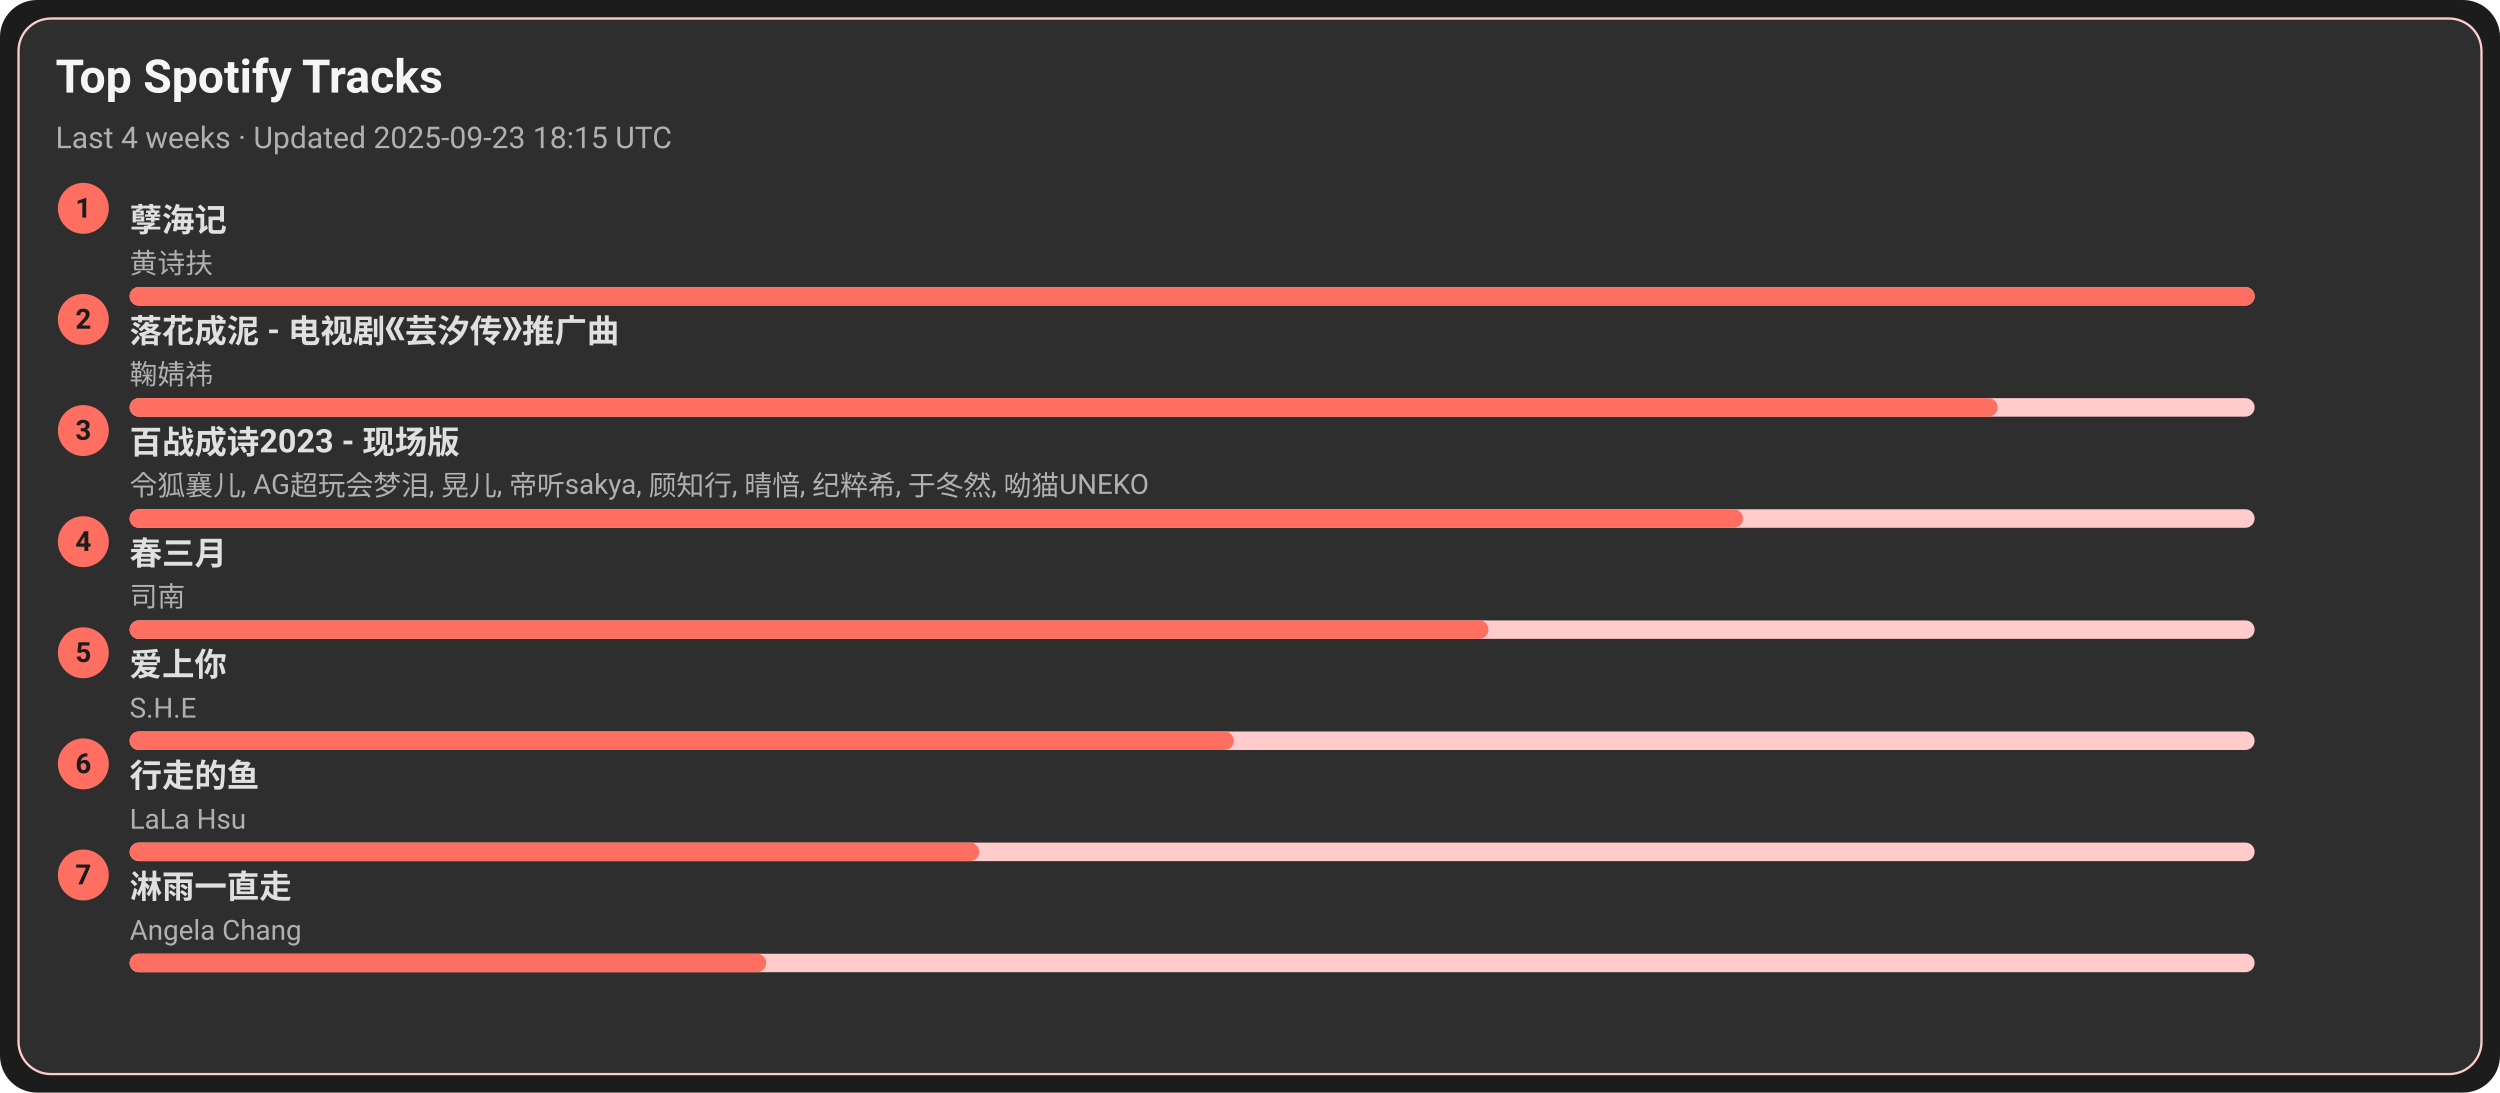
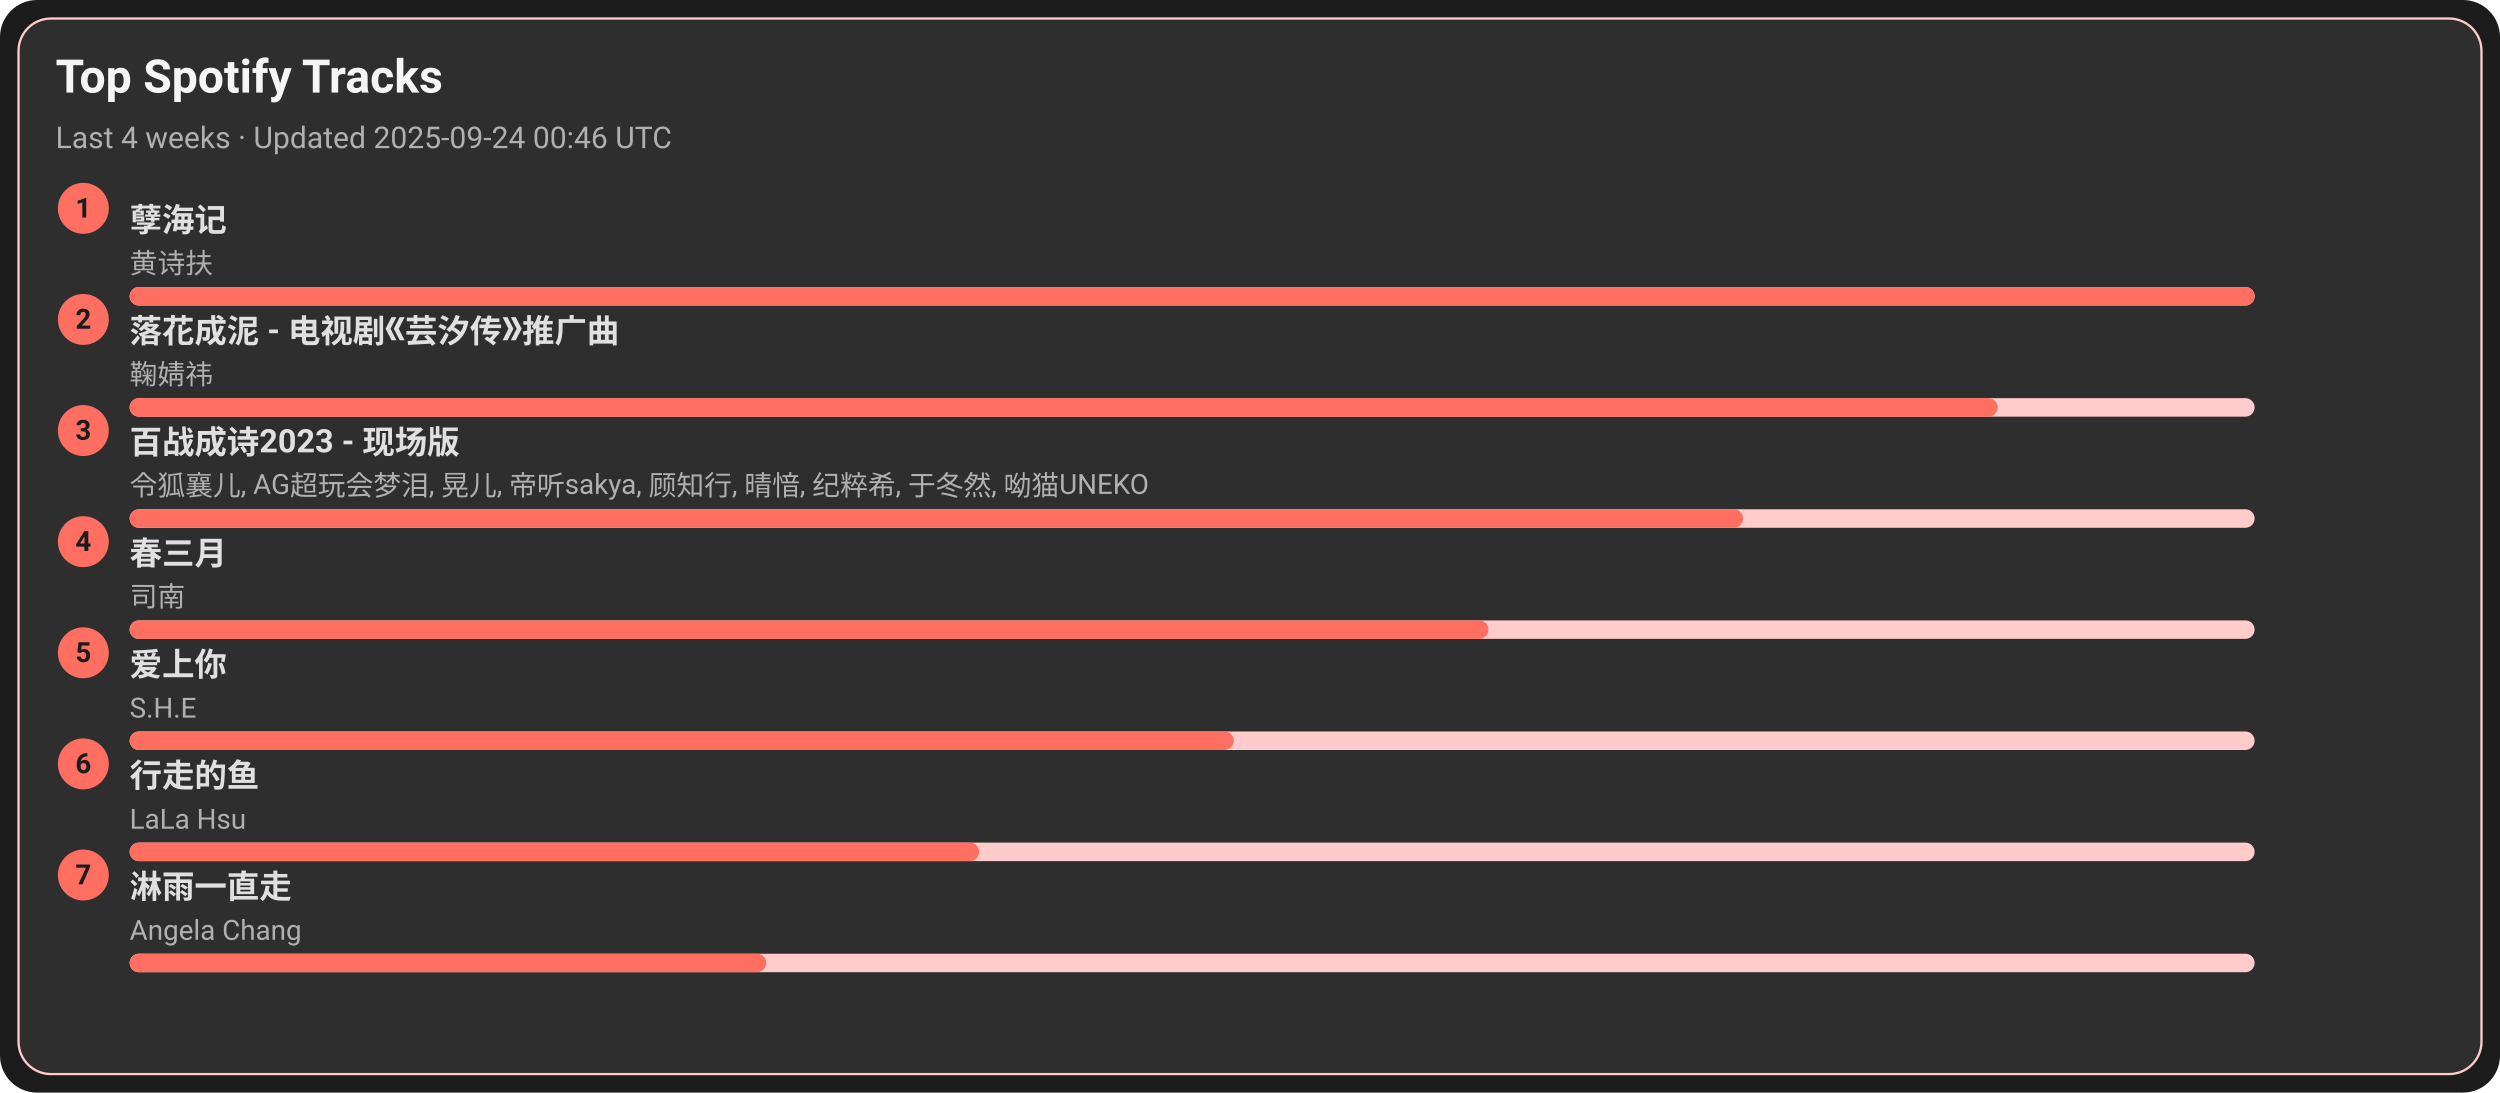
<svg xmlns="http://www.w3.org/2000/svg" width="1080" height="472" viewBox="0 0 1080 472">
  <style>text{font-family:-apple-system,BlinkMacSystemFont,Segoe UI,Roboto,Ubuntu,Helvetica Neue,Arial,Noto Sans,sans-serif}</style>
  <rect width="1080" height="472" rx="16" fill="#1c1c1c" />
  <rect x="8" y="8" width="1064" height="456" rx="14" fill="#2e2e2e" stroke="#ffcccb" />
  <text x="24" y="40" font-size="20" fill="#f5f5f5" font-weight="600">Top Spotify Tracks</text>
-   <text x="24" y="64" font-size="13" fill="#b0b0b0">Last 4 weeks · Updated 2025-09-23 18:15 UTC</text>
+   <text x="24" y="64" font-size="13" fill="#b0b0b0">Last 4 weeks · Updated 2025-09-24 00:46 UTC</text>
  <circle cx="36" cy="90" r="11" fill="#ff6f61" />
  <text x="36" y="94" text-anchor="middle" font-size="12" fill="#1c1c1c" font-weight="700">1</text>
  <a href="https://open.spotify.com/track/3eIovUMhirNN6btJbpzNqD" target="_blank" rel="noopener noreferrer">
    <text x="56" y="100" font-size="14" fill="#e0e0e0" font-weight="600">孽海记</text>
  </a>
  <text x="56" y="118" font-size="12" fill="#b0b0b0">黄诗扶</text>
  <rect x="56" y="124" width="918" height="8" rx="4" fill="#ffcccb" />
  <rect x="56" y="124" width="918" height="8" rx="4" fill="#ff6f61" />
  <circle cx="36" cy="138" r="11" fill="#ff6f61" />
  <text x="36" y="142" text-anchor="middle" font-size="12" fill="#1c1c1c" font-weight="700">2</text>
  <a href="https://open.spotify.com/track/3kOZsJz3crGIWWHeoCNa0O" target="_blank" rel="noopener noreferrer">
    <text x="56" y="148" font-size="14" fill="#e0e0e0" font-weight="600">落花成泥 - 电视剧《芸汐传》推广曲</text>
  </a>
  <text x="56" y="166" font-size="12" fill="#b0b0b0">鞠婧祎</text>
  <rect x="56" y="172" width="918" height="8" rx="4" fill="#ffcccb" />
  <rect x="56" y="172" width="807" height="8" rx="4" fill="#ff6f61" />
  <circle cx="36" cy="186" r="11" fill="#ff6f61" />
  <text x="36" y="190" text-anchor="middle" font-size="12" fill="#1c1c1c" font-weight="700">3</text>
  <a href="https://open.spotify.com/track/2gttnS8fWnDwziLFt2TLEi" target="_blank" rel="noopener noreferrer">
    <text x="56" y="196" font-size="14" fill="#e0e0e0" font-weight="600">百战成诗2023 - 现场版</text>
  </a>
  <text x="56" y="214" font-size="12" fill="#b0b0b0">令狐襄儿, AG超玩会梦泪, 晃儿, 帝听sakya, 顾知行, 晴愔, 纪粹希, 于冬然, 呦猫UNEKO</text>
  <rect x="56" y="220" width="918" height="8" rx="4" fill="#ffcccb" />
  <rect x="56" y="220" width="697" height="8" rx="4" fill="#ff6f61" />
  <circle cx="36" cy="234" r="11" fill="#ff6f61" />
  <text x="36" y="238" text-anchor="middle" font-size="12" fill="#1c1c1c" font-weight="700">4</text>
  <a href="https://open.spotify.com/track/5A9BOP4WTk2UayDlMb8w98" target="_blank" rel="noopener noreferrer">
    <text x="56" y="244" font-size="14" fill="#e0e0e0" font-weight="600">春三月</text>
  </a>
  <text x="56" y="262" font-size="12" fill="#b0b0b0">司南</text>
  <rect x="56" y="268" width="918" height="8" rx="4" fill="#ffcccb" />
  <rect x="56" y="268" width="587" height="8" rx="4" fill="#ff6f61" />
  <circle cx="36" cy="282" r="11" fill="#ff6f61" />
  <text x="36" y="286" text-anchor="middle" font-size="12" fill="#1c1c1c" font-weight="700">5</text>
  <a href="https://open.spotify.com/track/4hcNpo1rtbzyNswsM5byTf" target="_blank" rel="noopener noreferrer">
    <text x="56" y="292" font-size="14" fill="#e0e0e0" font-weight="600">爱上你</text>
  </a>
  <text x="56" y="310" font-size="12" fill="#b0b0b0">S.H.E</text>
  <rect x="56" y="316" width="918" height="8" rx="4" fill="#ffcccb" />
  <rect x="56" y="316" width="477" height="8" rx="4" fill="#ff6f61" />
  <circle cx="36" cy="330" r="11" fill="#ff6f61" />
  <text x="36" y="334" text-anchor="middle" font-size="12" fill="#1c1c1c" font-weight="700">6</text>
  <a href="https://open.spotify.com/track/5tGyQ1cWTaHBfZSHWr8AZb" target="_blank" rel="noopener noreferrer">
    <text x="56" y="340" font-size="14" fill="#e0e0e0" font-weight="600">行走的鱼</text>
  </a>
  <text x="56" y="358" font-size="12" fill="#b0b0b0">LaLa Hsu</text>
  <rect x="56" y="364" width="918" height="8" rx="4" fill="#ffcccb" />
  <rect x="56" y="364" width="367" height="8" rx="4" fill="#ff6f61" />
  <circle cx="36" cy="378" r="11" fill="#ff6f61" />
  <text x="36" y="382" text-anchor="middle" font-size="12" fill="#1c1c1c" font-weight="700">7</text>
  <a href="https://open.spotify.com/track/5AwdQtK9c0ogafVxM8EWte" target="_blank" rel="noopener noreferrer">
    <text x="56" y="388" font-size="14" fill="#e0e0e0" font-weight="600">淋雨一直走</text>
  </a>
  <text x="56" y="406" font-size="12" fill="#b0b0b0">Angela Chang</text>
  <rect x="56" y="412" width="918" height="8" rx="4" fill="#ffcccb" />
  <rect x="56" y="412" width="275" height="8" rx="4" fill="#ff6f61" />
</svg>
